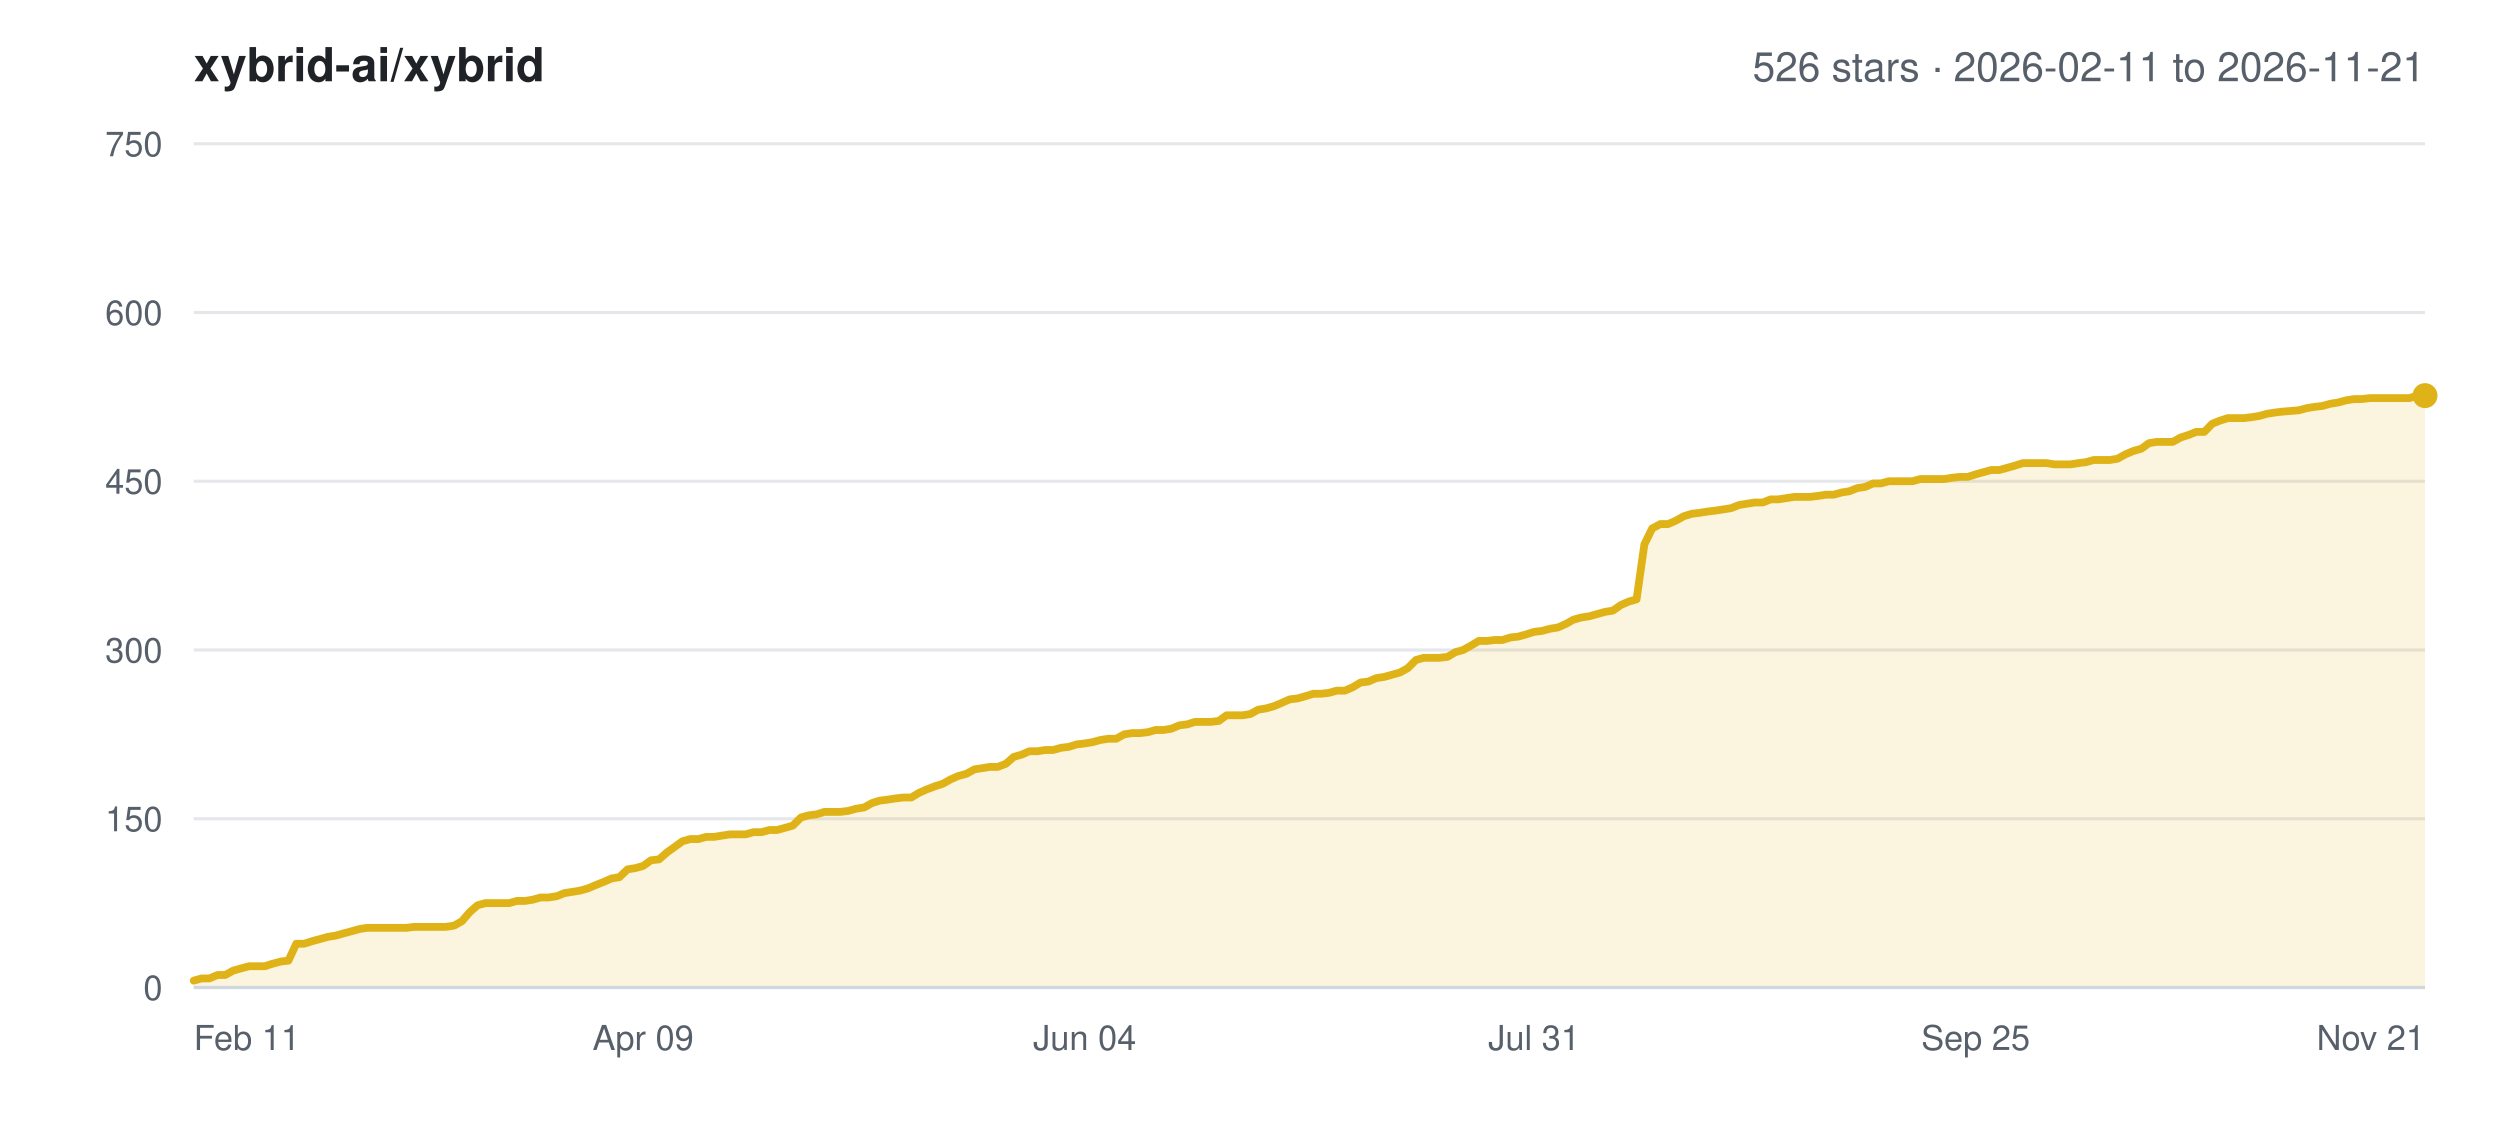
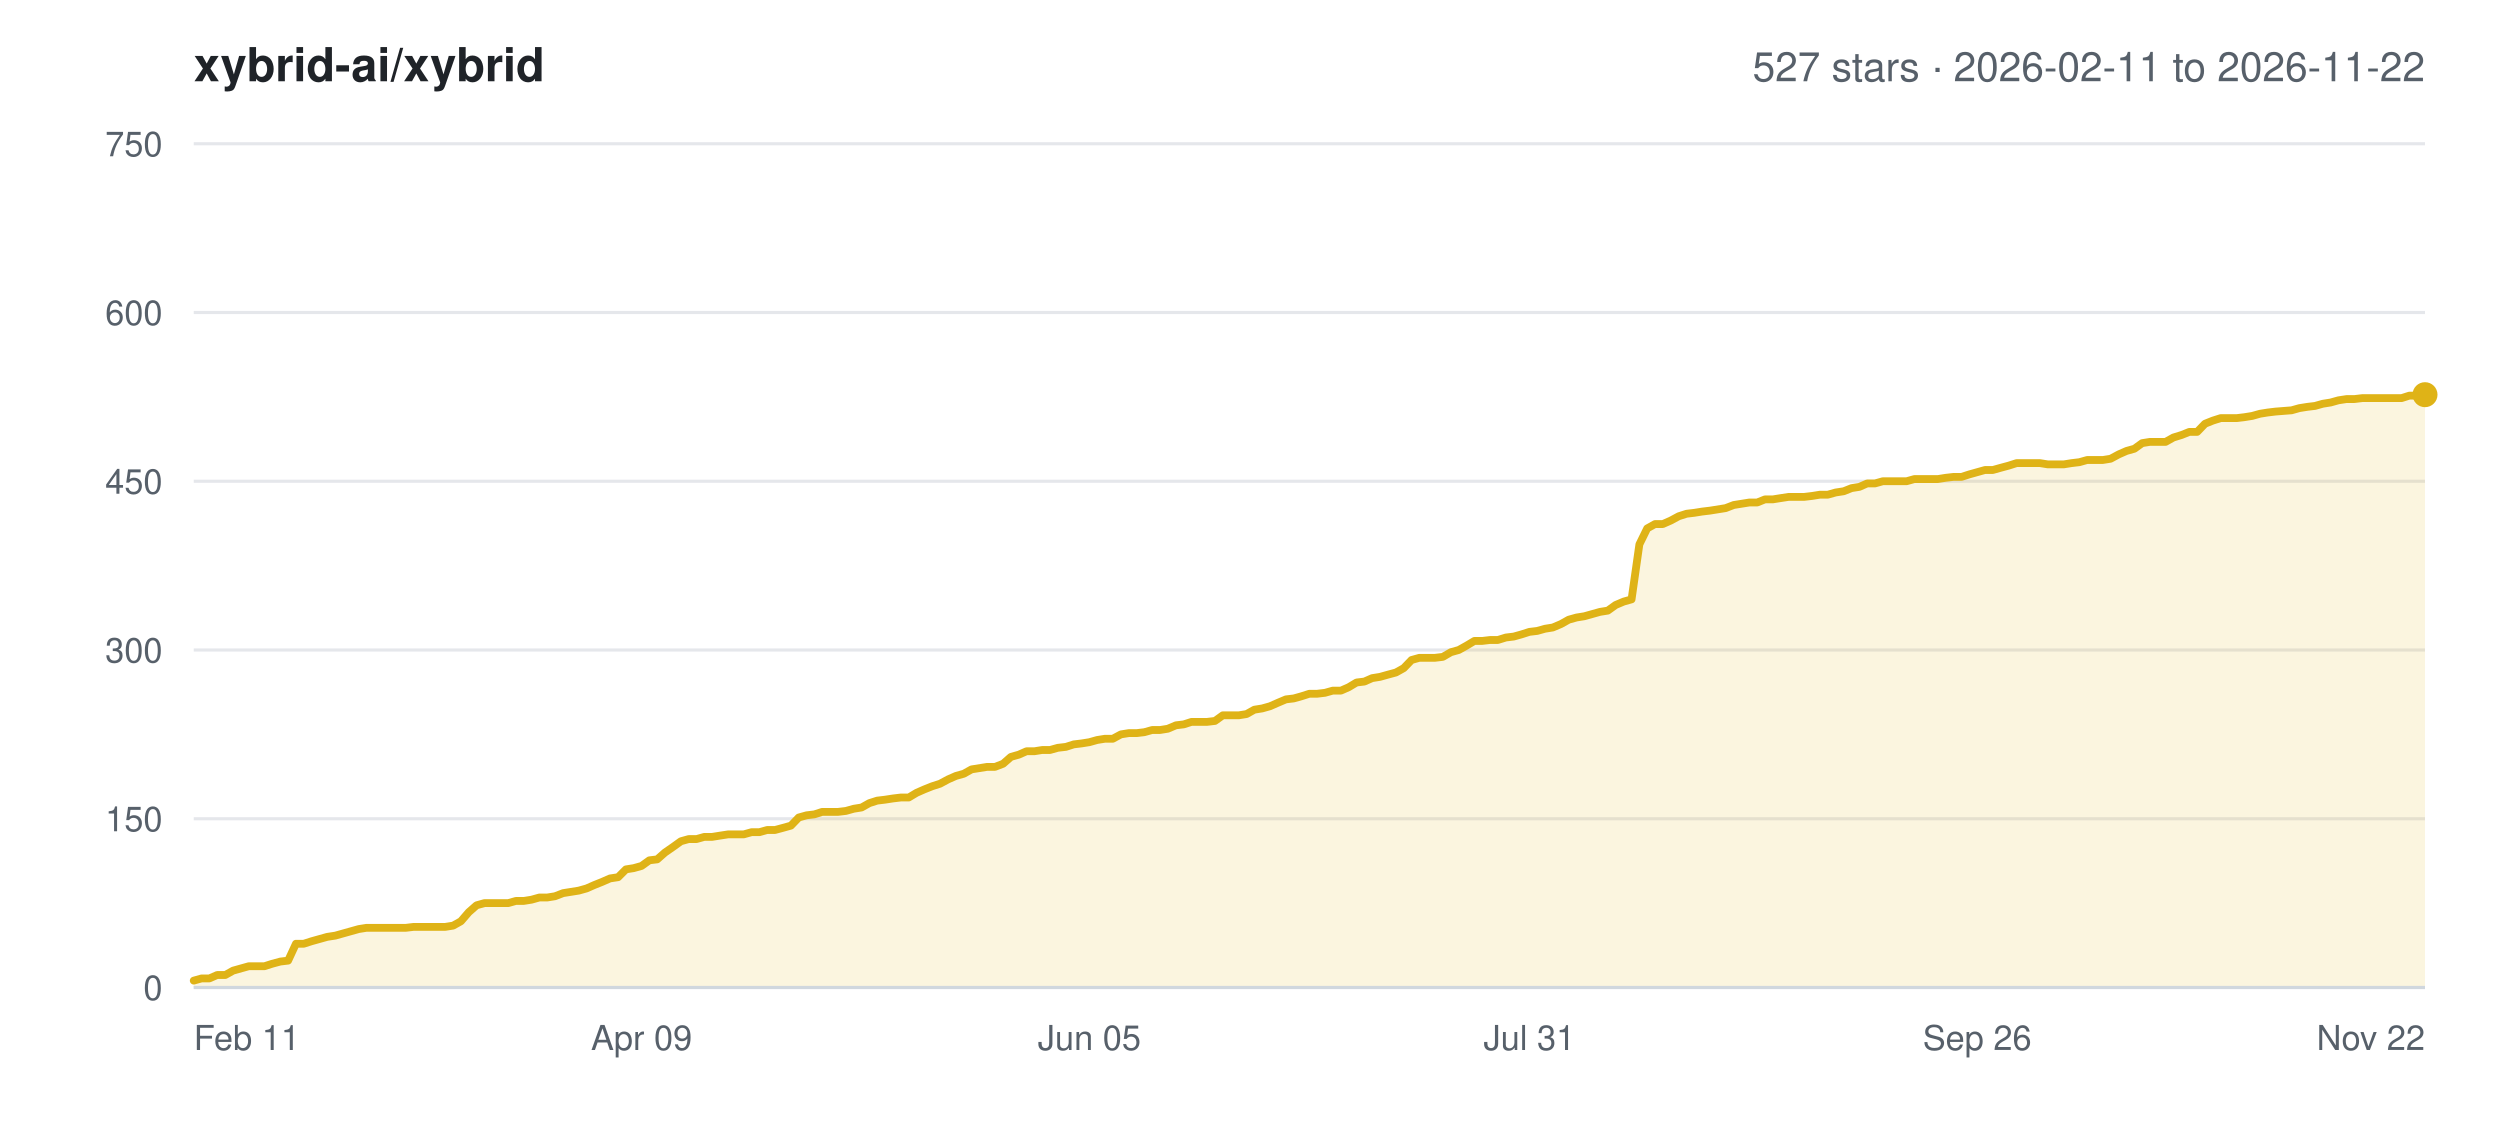
<svg xmlns="http://www.w3.org/2000/svg" width="800" height="360" viewBox="0 0 800 360" font-family="-apple-system,BlinkMacSystemFont,Segoe UI,Helvetica,Arial,sans-serif">
  <rect width="800" height="360" fill="#ffffff" />
  <text x="62" y="26" font-size="15" font-weight="600" fill="#1f2328">xybrid-ai/xybrid</text>
-   <text x="776" y="26" font-size="13" text-anchor="end" fill="#57606a">526 stars · 2026-02-11 to 2026-11-21</text>
+   <text x="776" y="26" font-size="13" text-anchor="end" fill="#57606a">527 stars · 2026-02-11 to 2026-11-22</text>
  <line x1="62" y1="316.0" x2="776" y2="316.0" stroke="#e5e7eb" stroke-width="1" />
  <text x="52" y="320.0" font-size="11" text-anchor="end" fill="#57606a">0</text>
  <line x1="62" y1="262.0" x2="776" y2="262.0" stroke="#e5e7eb" stroke-width="1" />
  <text x="52" y="266.0" font-size="11" text-anchor="end" fill="#57606a">150</text>
  <line x1="62" y1="208.0" x2="776" y2="208.0" stroke="#e5e7eb" stroke-width="1" />
  <text x="52" y="212.0" font-size="11" text-anchor="end" fill="#57606a">300</text>
  <line x1="62" y1="154.0" x2="776" y2="154.0" stroke="#e5e7eb" stroke-width="1" />
  <text x="52" y="158.0" font-size="11" text-anchor="end" fill="#57606a">450</text>
  <line x1="62" y1="100.0" x2="776" y2="100.0" stroke="#e5e7eb" stroke-width="1" />
  <text x="52" y="104.0" font-size="11" text-anchor="end" fill="#57606a">600</text>
  <line x1="62" y1="46.0" x2="776" y2="46.0" stroke="#e5e7eb" stroke-width="1" />
  <text x="52" y="50.0" font-size="11" text-anchor="end" fill="#57606a">750</text>
  <text x="62.0" y="336.0" font-size="11" text-anchor="start" fill="#57606a">Feb 11</text>
-   <text x="205.8" y="336.0" font-size="11" text-anchor="middle" fill="#57606a">Apr 09</text>
-   <text x="347.1" y="336.0" font-size="11" text-anchor="middle" fill="#57606a">Jun 04</text>
-   <text x="490.9" y="336.0" font-size="11" text-anchor="middle" fill="#57606a">Jul 31</text>
-   <text x="632.2" y="336.0" font-size="11" text-anchor="middle" fill="#57606a">Sep 25</text>
-   <text x="776.0" y="336.0" font-size="11" text-anchor="end" fill="#57606a">Nov 21</text>
-   <polygon points="62.0,316.0 62.0,313.8 64.5,313.1 67.0,313.1 69.6,312.0 72.1,312.0 74.6,310.6 77.1,309.9 79.7,309.2 82.2,309.2 84.7,309.2 87.2,308.4 89.8,307.7 92.3,307.4 94.8,302.0 97.3,302.0 99.8,301.2 102.4,300.5 104.9,299.8 107.4,299.4 109.9,298.7 112.5,298.0 115.0,297.3 117.5,296.9 120.0,296.9 122.6,296.9 125.1,296.9 127.6,296.9 130.1,296.9 132.6,296.6 135.2,296.6 137.7,296.6 140.2,296.6 142.7,296.6 145.3,296.2 147.8,294.8 150.3,291.9 152.8,289.7 155.3,289.0 157.9,289.0 160.4,289.0 162.9,289.0 165.4,288.3 168.0,288.3 170.5,287.9 173.0,287.2 175.5,287.2 178.1,286.8 180.6,285.8 183.1,285.4 185.6,285.0 188.1,284.3 190.7,283.2 193.2,282.2 195.7,281.1 198.2,280.7 200.8,278.2 203.3,277.8 205.8,277.1 208.3,275.3 210.9,275.0 213.4,272.8 215.9,271.0 218.4,269.2 220.9,268.5 223.5,268.5 226.0,267.8 228.5,267.8 231.0,267.4 233.6,267.0 236.1,267.0 238.6,267.0 241.1,266.3 243.7,266.3 246.2,265.6 248.7,265.6 251.2,264.9 253.7,264.2 256.3,261.6 258.8,260.9 261.3,260.6 263.8,259.8 266.4,259.8 268.9,259.8 271.4,259.5 273.9,258.8 276.5,258.4 279.0,257.0 281.5,256.2 284.0,255.9 286.5,255.5 289.1,255.2 291.6,255.2 294.1,253.7 296.6,252.6 299.2,251.6 301.7,250.8 304.2,249.4 306.7,248.3 309.3,247.6 311.8,246.2 314.3,245.8 316.8,245.4 319.3,245.4 321.9,244.4 324.4,242.2 326.9,241.5 329.4,240.4 332.0,240.4 334.5,240.0 337.0,240.0 339.5,239.3 342.0,239.0 344.6,238.2 347.1,237.9 349.6,237.5 352.1,236.8 354.7,236.4 357.2,236.4 359.7,235.0 362.2,234.6 364.8,234.6 367.3,234.3 369.8,233.6 372.3,233.6 374.8,233.2 377.4,232.1 379.9,231.8 382.4,231.0 384.9,231.0 387.5,231.0 390.0,230.7 392.5,228.9 395.0,228.9 397.6,228.9 400.1,228.5 402.6,227.1 405.1,226.7 407.6,226.0 410.2,224.9 412.7,223.8 415.2,223.5 417.7,222.8 420.3,222.0 422.8,222.0 425.3,221.7 427.8,221.0 430.4,221.0 432.9,219.9 435.4,218.4 437.9,218.1 440.4,217.0 443.0,216.6 445.5,215.9 448.0,215.2 450.5,213.8 453.1,211.2 455.6,210.5 458.1,210.5 460.6,210.5 463.2,210.2 465.7,208.7 468.2,208.0 470.7,206.6 473.2,205.1 475.8,205.1 478.3,204.8 480.8,204.8 483.3,204.0 485.9,203.7 488.4,203.0 490.9,202.2 493.4,201.9 496.0,201.2 498.5,200.8 501.0,199.7 503.5,198.3 506.0,197.6 508.6,197.2 511.1,196.5 513.6,195.8 516.1,195.4 518.7,193.6 521.2,192.5 523.7,191.8 526.2,174.2 528.7,169.1 531.3,167.7 533.8,167.7 536.3,166.6 538.8,165.2 541.4,164.4 543.9,164.1 546.4,163.7 548.9,163.4 551.5,163.0 554.0,162.6 556.5,161.6 559.0,161.2 561.5,160.8 564.1,160.8 566.6,159.8 569.1,159.8 571.6,159.4 574.2,159.0 576.7,159.0 579.2,159.0 581.7,158.7 584.3,158.3 586.8,158.3 589.3,157.6 591.8,157.2 594.3,156.2 596.9,155.8 599.4,154.7 601.9,154.7 604.4,154.0 607.0,154.0 609.5,154.0 612.0,154.0 614.5,153.3 617.1,153.3 619.6,153.3 622.1,153.3 624.6,152.9 627.1,152.6 629.7,152.6 632.2,151.8 634.7,151.1 637.2,150.4 639.8,150.4 642.3,149.7 644.8,149.0 647.3,148.2 649.9,148.2 652.4,148.2 654.9,148.2 657.4,148.6 659.9,148.6 662.5,148.6 665.0,148.2 667.5,147.9 670.0,147.2 672.6,147.2 675.1,147.2 677.6,146.8 680.1,145.4 682.7,144.3 685.2,143.6 687.7,141.8 690.2,141.4 692.7,141.4 695.3,141.4 697.8,140.0 700.3,139.2 702.8,138.2 705.4,138.2 707.9,135.6 710.4,134.6 712.9,133.8 715.4,133.8 718.0,133.8 720.5,133.5 723.0,133.1 725.5,132.4 728.1,132.0 730.6,131.7 735.6,131.3 738.2,130.6 740.7,130.2 743.2,129.9 745.7,129.2 748.2,128.8 750.8,128.1 753.3,127.7 755.8,127.7 758.3,127.4 760.9,127.4 763.4,127.4 765.9,127.4 768.4,127.4 771.0,127.4 773.5,126.6 776.0,126.6 776.0,316.0" fill="#dfb317" fill-opacity="0.14" />
-   <polyline points="62.0,313.8 64.5,313.1 67.0,313.1 69.6,312.0 72.1,312.0 74.6,310.6 77.1,309.9 79.7,309.2 82.2,309.2 84.7,309.2 87.2,308.4 89.8,307.7 92.3,307.4 94.8,302.0 97.3,302.0 99.8,301.2 102.4,300.5 104.9,299.8 107.4,299.4 109.9,298.7 112.5,298.0 115.0,297.3 117.5,296.9 120.0,296.9 122.6,296.9 125.1,296.9 127.6,296.9 130.1,296.9 132.6,296.6 135.2,296.6 137.7,296.6 140.2,296.6 142.7,296.6 145.3,296.2 147.8,294.8 150.3,291.9 152.8,289.7 155.3,289.0 157.9,289.0 160.4,289.0 162.9,289.0 165.4,288.3 168.0,288.3 170.5,287.9 173.0,287.2 175.5,287.2 178.1,286.8 180.6,285.8 183.1,285.4 185.6,285.0 188.1,284.3 190.7,283.2 193.2,282.2 195.7,281.1 198.2,280.7 200.8,278.2 203.3,277.8 205.8,277.1 208.3,275.3 210.9,275.0 213.4,272.8 215.9,271.0 218.4,269.2 220.9,268.5 223.5,268.5 226.0,267.8 228.5,267.8 231.0,267.4 233.6,267.0 236.1,267.0 238.6,267.0 241.1,266.3 243.7,266.3 246.2,265.6 248.7,265.6 251.2,264.9 253.7,264.2 256.3,261.6 258.8,260.9 261.3,260.6 263.8,259.8 266.4,259.8 268.9,259.8 271.4,259.5 273.9,258.8 276.5,258.4 279.0,257.0 281.5,256.2 284.0,255.9 286.5,255.5 289.1,255.2 291.6,255.2 294.1,253.7 296.6,252.6 299.2,251.6 301.7,250.8 304.2,249.4 306.7,248.3 309.3,247.6 311.8,246.2 314.3,245.8 316.8,245.4 319.3,245.4 321.9,244.4 324.4,242.2 326.9,241.5 329.4,240.4 332.0,240.4 334.5,240.0 337.0,240.0 339.5,239.3 342.0,239.0 344.6,238.2 347.1,237.9 349.6,237.5 352.1,236.8 354.7,236.4 357.2,236.4 359.7,235.0 362.2,234.6 364.8,234.6 367.3,234.3 369.8,233.6 372.3,233.6 374.8,233.2 377.4,232.1 379.9,231.8 382.4,231.0 384.9,231.0 387.5,231.0 390.0,230.7 392.5,228.9 395.0,228.9 397.6,228.9 400.1,228.5 402.6,227.1 405.1,226.7 407.6,226.0 410.2,224.9 412.7,223.8 415.2,223.5 417.7,222.8 420.3,222.0 422.8,222.0 425.3,221.7 427.8,221.0 430.4,221.0 432.9,219.9 435.4,218.4 437.9,218.1 440.4,217.0 443.0,216.6 445.5,215.9 448.0,215.2 450.5,213.8 453.1,211.2 455.6,210.5 458.1,210.5 460.6,210.5 463.2,210.2 465.7,208.7 468.2,208.0 470.7,206.6 473.2,205.1 475.8,205.1 478.3,204.8 480.8,204.8 483.3,204.0 485.9,203.7 488.4,203.0 490.9,202.2 493.4,201.9 496.0,201.2 498.5,200.8 501.0,199.7 503.5,198.3 506.0,197.6 508.6,197.2 511.1,196.5 513.6,195.8 516.1,195.4 518.7,193.6 521.2,192.5 523.7,191.8 526.2,174.2 528.7,169.1 531.3,167.7 533.8,167.7 536.3,166.6 538.8,165.2 541.4,164.4 543.9,164.1 546.4,163.7 548.9,163.4 551.5,163.0 554.0,162.6 556.5,161.6 559.0,161.2 561.5,160.8 564.1,160.8 566.6,159.8 569.1,159.8 571.6,159.4 574.2,159.0 576.7,159.0 579.2,159.0 581.7,158.7 584.3,158.3 586.8,158.3 589.3,157.6 591.8,157.2 594.3,156.2 596.9,155.8 599.4,154.7 601.9,154.7 604.4,154.0 607.0,154.0 609.5,154.0 612.0,154.0 614.5,153.3 617.1,153.3 619.6,153.3 622.1,153.3 624.6,152.9 627.1,152.6 629.7,152.6 632.2,151.8 634.7,151.1 637.2,150.4 639.8,150.4 642.3,149.7 644.8,149.0 647.3,148.2 649.9,148.2 652.4,148.2 654.9,148.2 657.4,148.6 659.9,148.6 662.5,148.6 665.0,148.2 667.5,147.9 670.0,147.2 672.6,147.2 675.1,147.2 677.6,146.8 680.1,145.4 682.7,144.3 685.2,143.6 687.7,141.8 690.2,141.4 692.7,141.4 695.3,141.4 697.8,140.0 700.3,139.2 702.8,138.2 705.4,138.2 707.9,135.6 710.4,134.6 712.9,133.8 715.4,133.8 718.0,133.8 720.5,133.5 723.0,133.1 725.5,132.4 728.1,132.0 730.6,131.7 735.6,131.3 738.2,130.6 740.7,130.2 743.2,129.9 745.7,129.2 748.2,128.8 750.8,128.1 753.3,127.7 755.8,127.7 758.3,127.4 760.9,127.4 763.4,127.4 765.9,127.4 768.4,127.4 771.0,127.4 773.5,126.6 776.0,126.6" fill="none" stroke="#dfb317" stroke-width="2.5" stroke-linejoin="round" stroke-linecap="round" />
-   <circle cx="776.0" cy="126.6" r="4" fill="#dfb317" />
+   <text x="205.3" y="336.0" font-size="11" text-anchor="middle" fill="#57606a">Apr 09</text>
+   <text x="348.6" y="336.0" font-size="11" text-anchor="middle" fill="#57606a">Jun 05</text>
+   <text x="489.4" y="336.0" font-size="11" text-anchor="middle" fill="#57606a">Jul 31</text>
+   <text x="632.7" y="336.0" font-size="11" text-anchor="middle" fill="#57606a">Sep 26</text>
+   <text x="776.0" y="336.0" font-size="11" text-anchor="end" fill="#57606a">Nov 22</text>
+   <polygon points="62.0,316.0 62.0,313.8 64.5,313.1 67.0,313.1 69.5,312.0 72.1,312.0 74.6,310.6 77.1,309.9 79.6,309.2 82.1,309.2 84.6,309.2 87.1,308.4 89.7,307.7 92.2,307.4 94.7,302.0 97.2,302.0 99.7,301.2 102.2,300.5 104.7,299.8 107.3,299.4 109.8,298.7 112.3,298.0 114.8,297.3 117.3,296.9 119.8,296.9 122.3,296.9 124.9,296.9 127.4,296.9 129.9,296.9 132.4,296.6 134.9,296.6 137.4,296.6 139.9,296.6 142.5,296.6 145.0,296.2 147.5,294.8 150.0,291.9 152.5,289.7 155.0,289.0 157.5,289.0 160.0,289.0 162.6,289.0 165.1,288.3 167.6,288.3 170.1,287.9 172.6,287.2 175.1,287.2 177.6,286.8 180.2,285.8 182.7,285.4 185.2,285.0 187.7,284.3 190.2,283.2 192.7,282.2 195.2,281.1 197.8,280.7 200.3,278.2 202.8,277.8 205.3,277.1 207.8,275.3 210.3,275.0 212.8,272.8 215.4,271.0 217.9,269.2 220.4,268.5 222.9,268.5 225.4,267.8 227.9,267.8 230.4,267.4 233.0,267.0 235.5,267.0 238.0,267.0 240.5,266.3 243.0,266.3 245.5,265.6 248.0,265.6 250.6,264.9 253.1,264.2 255.6,261.6 258.1,260.9 260.6,260.6 263.1,259.8 265.6,259.8 268.2,259.8 270.7,259.5 273.2,258.8 275.7,258.4 278.2,257.0 280.7,256.2 283.2,255.9 285.8,255.5 288.3,255.2 290.8,255.2 293.3,253.7 295.8,252.6 298.3,251.6 300.8,250.8 303.4,249.4 305.9,248.3 308.4,247.6 310.9,246.2 313.4,245.8 315.9,245.4 318.4,245.4 321.0,244.4 323.5,242.2 326.0,241.5 328.5,240.4 331.0,240.4 333.5,240.0 336.0,240.0 338.5,239.3 341.1,239.0 343.6,238.2 346.1,237.9 348.6,237.5 351.1,236.8 353.6,236.4 356.1,236.4 358.7,235.0 361.2,234.6 363.7,234.6 366.2,234.3 368.7,233.6 371.2,233.6 373.7,233.2 376.3,232.1 378.8,231.8 381.3,231.0 383.8,231.0 386.3,231.0 388.8,230.7 391.3,228.9 393.9,228.9 396.4,228.9 398.9,228.5 401.4,227.1 403.9,226.7 406.4,226.0 408.9,224.9 411.5,223.8 414.0,223.5 416.5,222.8 419.0,222.0 421.5,222.0 424.0,221.7 426.5,221.0 429.1,221.0 431.6,219.9 434.1,218.4 436.6,218.1 439.1,217.0 441.6,216.6 444.1,215.9 446.7,215.2 449.2,213.8 451.7,211.2 454.2,210.5 456.7,210.5 459.2,210.5 461.7,210.2 464.3,208.7 466.8,208.0 469.3,206.6 471.8,205.1 474.3,205.1 476.8,204.8 479.3,204.8 481.9,204.0 484.4,203.7 486.9,203.0 489.4,202.2 491.9,201.9 494.4,201.2 496.9,200.8 499.5,199.7 502.0,198.3 504.5,197.6 507.0,197.2 509.5,196.5 512.0,195.8 514.5,195.4 517.0,193.6 519.6,192.5 522.1,191.8 524.6,174.2 527.1,169.1 529.6,167.7 532.1,167.7 534.6,166.6 537.2,165.2 539.7,164.4 542.2,164.1 544.7,163.7 547.2,163.4 549.7,163.0 552.2,162.6 554.8,161.6 557.3,161.2 559.8,160.8 562.3,160.8 564.8,159.8 567.3,159.8 569.8,159.4 572.4,159.0 574.9,159.0 577.4,159.0 579.9,158.7 582.4,158.3 584.9,158.3 587.4,157.6 590.0,157.2 592.5,156.2 595.0,155.8 597.5,154.7 600.0,154.7 602.5,154.0 605.0,154.0 607.6,154.0 610.1,154.0 612.6,153.3 615.1,153.3 617.6,153.3 620.1,153.3 622.6,152.9 625.2,152.6 627.7,152.6 630.2,151.8 632.7,151.1 635.2,150.4 637.7,150.4 640.2,149.7 642.8,149.0 645.3,148.2 647.8,148.2 650.3,148.2 652.8,148.2 655.3,148.6 657.8,148.6 660.4,148.6 662.9,148.2 665.4,147.9 667.9,147.2 670.4,147.2 672.9,147.2 675.4,146.8 678.0,145.4 680.5,144.3 683.0,143.6 685.5,141.8 688.0,141.4 690.5,141.4 693.0,141.4 695.5,140.0 698.1,139.2 700.6,138.2 703.1,138.2 705.6,135.6 708.1,134.6 710.6,133.8 713.1,133.8 715.7,133.8 718.2,133.5 720.7,133.1 723.2,132.4 725.7,132.0 728.2,131.7 733.3,131.3 735.8,130.6 738.3,130.2 740.8,129.9 743.3,129.2 745.8,128.8 748.3,128.1 750.9,127.7 753.4,127.7 755.9,127.4 758.4,127.4 760.9,127.4 763.4,127.4 765.9,127.4 768.5,127.4 771.0,126.6 773.5,126.6 776.0,126.3 776.0,316.0" fill="#dfb317" fill-opacity="0.14" />
+   <polyline points="62.0,313.8 64.5,313.1 67.0,313.1 69.5,312.0 72.1,312.0 74.6,310.6 77.1,309.9 79.6,309.2 82.1,309.2 84.6,309.2 87.1,308.4 89.7,307.7 92.2,307.4 94.7,302.0 97.2,302.0 99.7,301.2 102.2,300.5 104.7,299.8 107.3,299.4 109.8,298.7 112.3,298.0 114.8,297.3 117.3,296.9 119.8,296.9 122.3,296.9 124.9,296.9 127.4,296.9 129.9,296.9 132.4,296.6 134.9,296.6 137.4,296.6 139.9,296.6 142.5,296.6 145.0,296.2 147.5,294.8 150.0,291.9 152.5,289.7 155.0,289.0 157.5,289.0 160.0,289.0 162.6,289.0 165.1,288.3 167.6,288.3 170.1,287.9 172.6,287.2 175.1,287.2 177.6,286.8 180.2,285.8 182.7,285.4 185.2,285.0 187.7,284.3 190.2,283.2 192.7,282.2 195.2,281.1 197.8,280.7 200.3,278.2 202.8,277.8 205.3,277.1 207.8,275.3 210.3,275.0 212.8,272.8 215.4,271.0 217.9,269.2 220.4,268.5 222.9,268.5 225.4,267.8 227.9,267.8 230.4,267.4 233.0,267.0 235.5,267.0 238.0,267.0 240.5,266.3 243.0,266.3 245.5,265.6 248.0,265.6 250.6,264.9 253.1,264.2 255.6,261.6 258.1,260.9 260.6,260.6 263.1,259.8 265.6,259.8 268.2,259.8 270.7,259.5 273.2,258.8 275.7,258.4 278.2,257.0 280.7,256.2 283.2,255.9 285.8,255.5 288.3,255.2 290.8,255.2 293.3,253.7 295.8,252.6 298.3,251.6 300.8,250.8 303.4,249.4 305.9,248.3 308.4,247.6 310.9,246.2 313.4,245.8 315.9,245.4 318.4,245.4 321.0,244.4 323.5,242.2 326.0,241.5 328.5,240.4 331.0,240.4 333.5,240.0 336.0,240.0 338.5,239.3 341.1,239.0 343.6,238.2 346.1,237.9 348.6,237.5 351.1,236.8 353.6,236.4 356.1,236.4 358.7,235.0 361.2,234.6 363.7,234.6 366.2,234.3 368.7,233.6 371.2,233.6 373.7,233.2 376.3,232.1 378.8,231.8 381.3,231.0 383.8,231.0 386.3,231.0 388.8,230.7 391.3,228.9 393.9,228.9 396.4,228.9 398.9,228.5 401.4,227.1 403.9,226.7 406.4,226.0 408.9,224.9 411.5,223.8 414.0,223.5 416.5,222.8 419.0,222.0 421.5,222.0 424.0,221.7 426.5,221.0 429.1,221.0 431.6,219.9 434.1,218.4 436.6,218.1 439.1,217.0 441.6,216.6 444.1,215.9 446.7,215.2 449.2,213.8 451.7,211.2 454.2,210.5 456.7,210.5 459.2,210.5 461.7,210.2 464.3,208.7 466.8,208.0 469.3,206.6 471.8,205.1 474.3,205.1 476.8,204.8 479.3,204.8 481.9,204.0 484.4,203.7 486.9,203.0 489.4,202.2 491.9,201.9 494.4,201.2 496.9,200.8 499.5,199.7 502.0,198.3 504.5,197.6 507.0,197.2 509.5,196.5 512.0,195.8 514.5,195.4 517.0,193.6 519.6,192.5 522.1,191.8 524.6,174.2 527.1,169.1 529.6,167.7 532.1,167.7 534.6,166.6 537.2,165.2 539.7,164.4 542.2,164.1 544.7,163.7 547.2,163.4 549.7,163.0 552.2,162.6 554.8,161.6 557.3,161.2 559.8,160.8 562.3,160.8 564.8,159.8 567.3,159.8 569.8,159.4 572.4,159.0 574.9,159.0 577.4,159.0 579.9,158.7 582.4,158.3 584.9,158.3 587.4,157.6 590.0,157.2 592.5,156.2 595.0,155.8 597.5,154.7 600.0,154.7 602.5,154.0 605.0,154.0 607.6,154.0 610.1,154.0 612.6,153.3 615.1,153.3 617.6,153.3 620.1,153.3 622.6,152.9 625.2,152.6 627.7,152.6 630.2,151.8 632.7,151.1 635.2,150.4 637.7,150.4 640.2,149.7 642.8,149.0 645.3,148.2 647.8,148.2 650.3,148.2 652.8,148.2 655.3,148.6 657.8,148.6 660.4,148.6 662.9,148.2 665.4,147.9 667.9,147.2 670.4,147.2 672.9,147.2 675.4,146.8 678.0,145.4 680.5,144.3 683.0,143.6 685.5,141.8 688.0,141.4 690.5,141.4 693.0,141.4 695.5,140.0 698.1,139.2 700.6,138.2 703.1,138.2 705.6,135.6 708.1,134.6 710.6,133.8 713.1,133.8 715.7,133.8 718.2,133.5 720.7,133.1 723.2,132.4 725.7,132.0 728.2,131.7 733.3,131.3 735.8,130.6 738.3,130.2 740.8,129.9 743.3,129.2 745.8,128.8 748.3,128.1 750.9,127.7 753.4,127.7 755.9,127.4 758.4,127.4 760.9,127.4 763.4,127.4 765.9,127.4 768.5,127.4 771.0,126.6 773.5,126.6 776.0,126.3" fill="none" stroke="#dfb317" stroke-width="2.5" stroke-linejoin="round" stroke-linecap="round" />
+   <circle cx="776.0" cy="126.3" r="4" fill="#dfb317" />
  <line x1="62" y1="316.0" x2="776" y2="316.0" stroke="#d0d7de" stroke-width="1" />
</svg>
